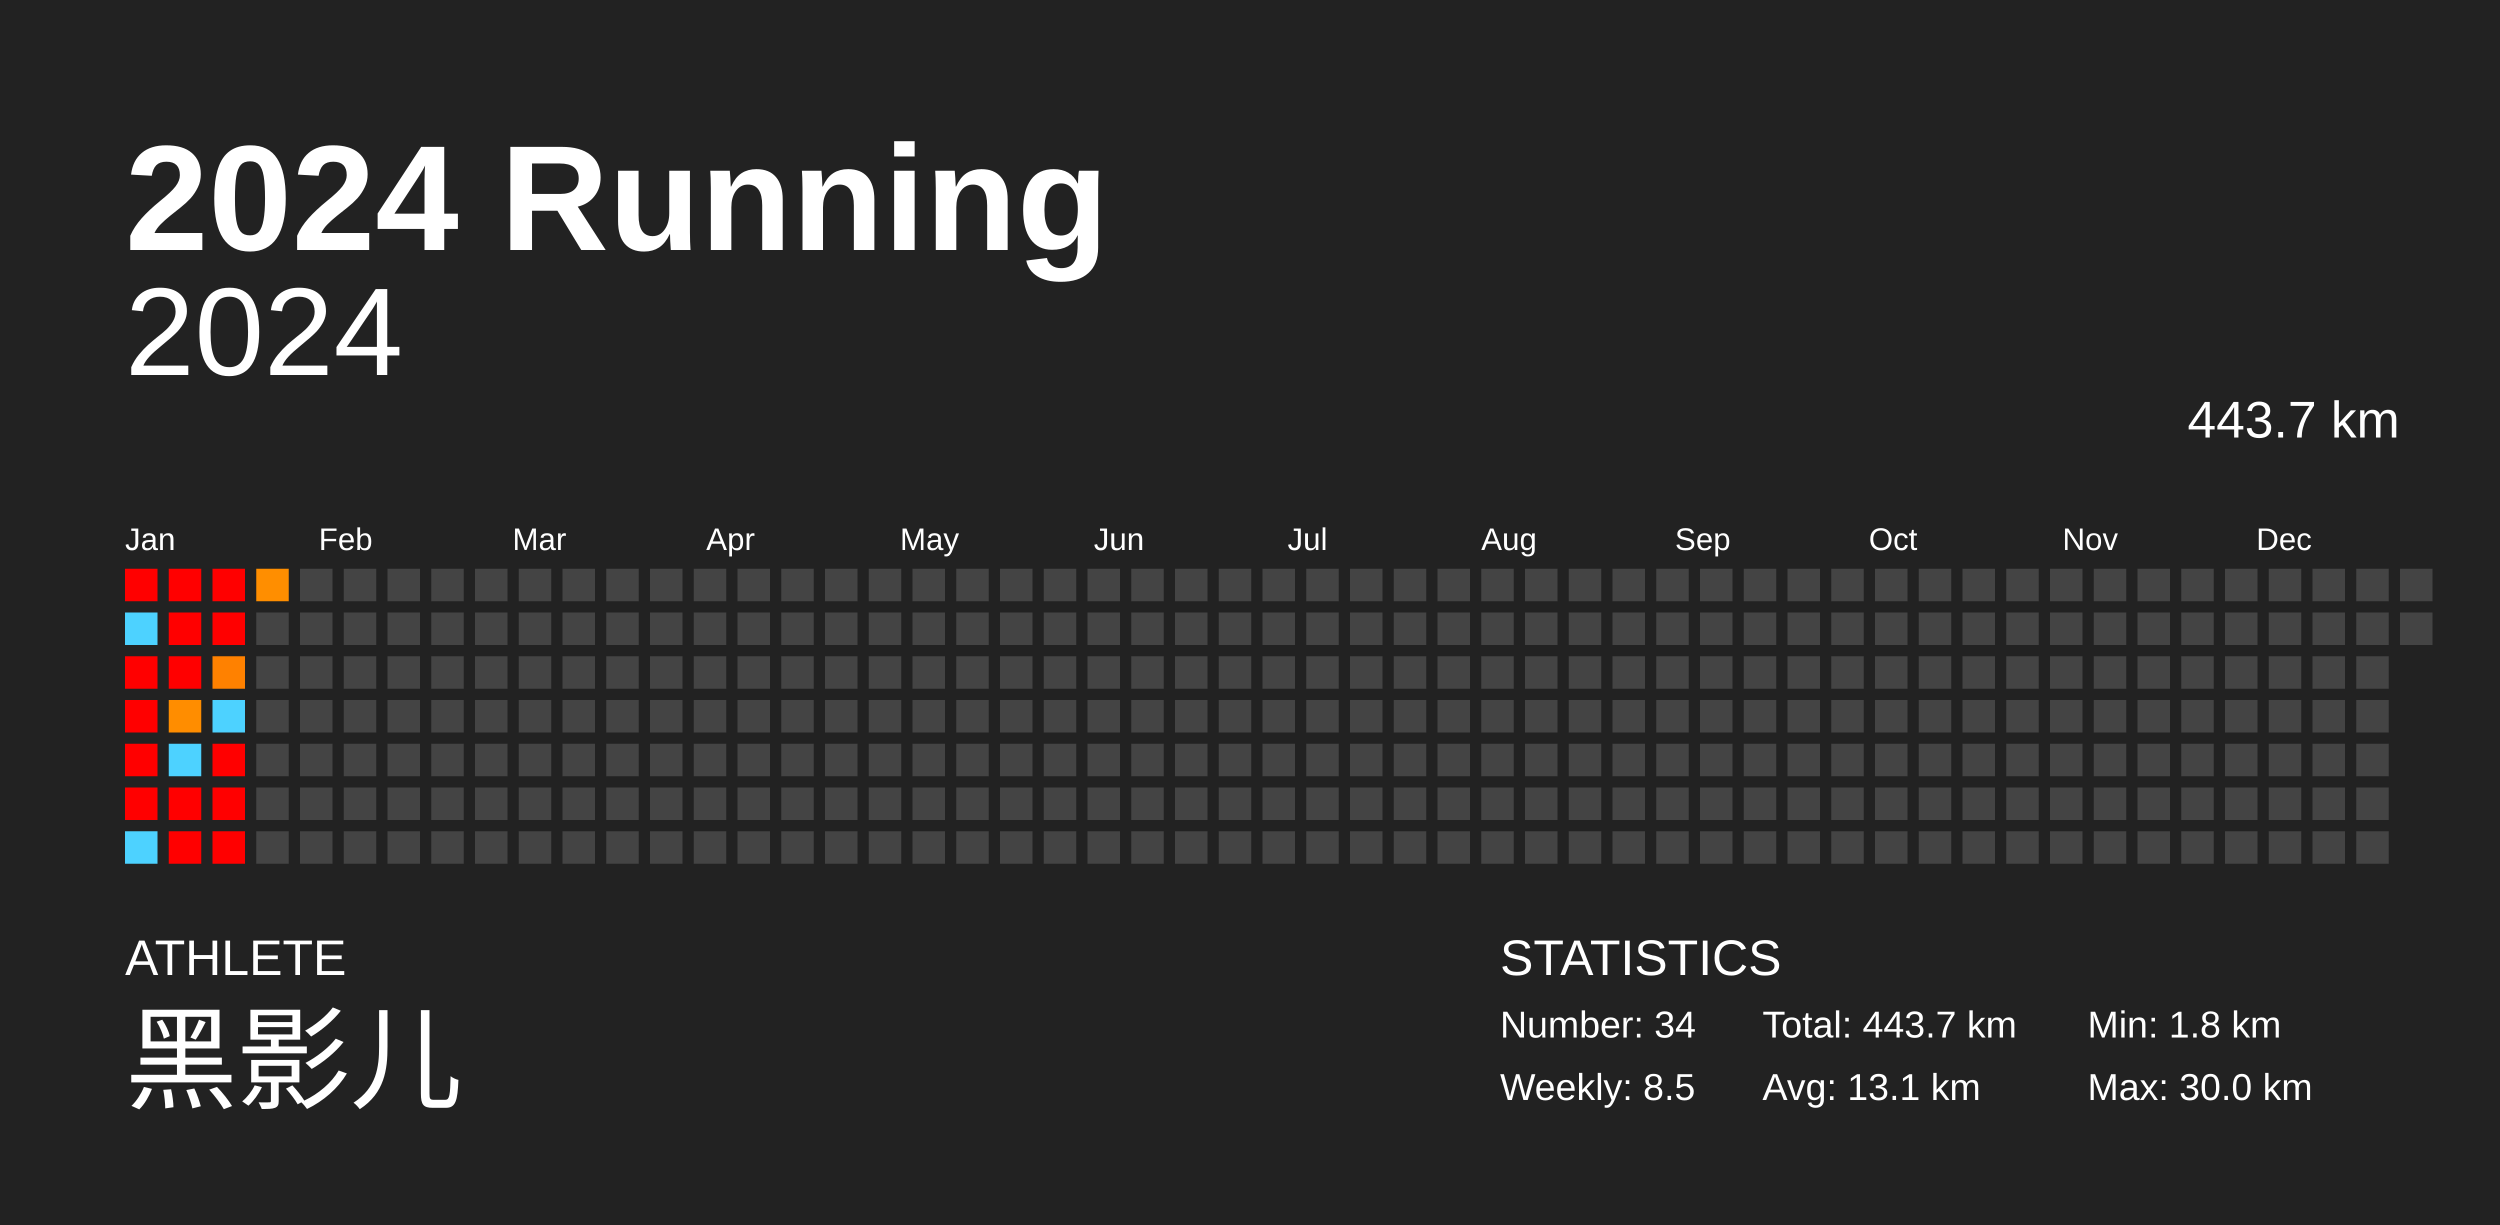
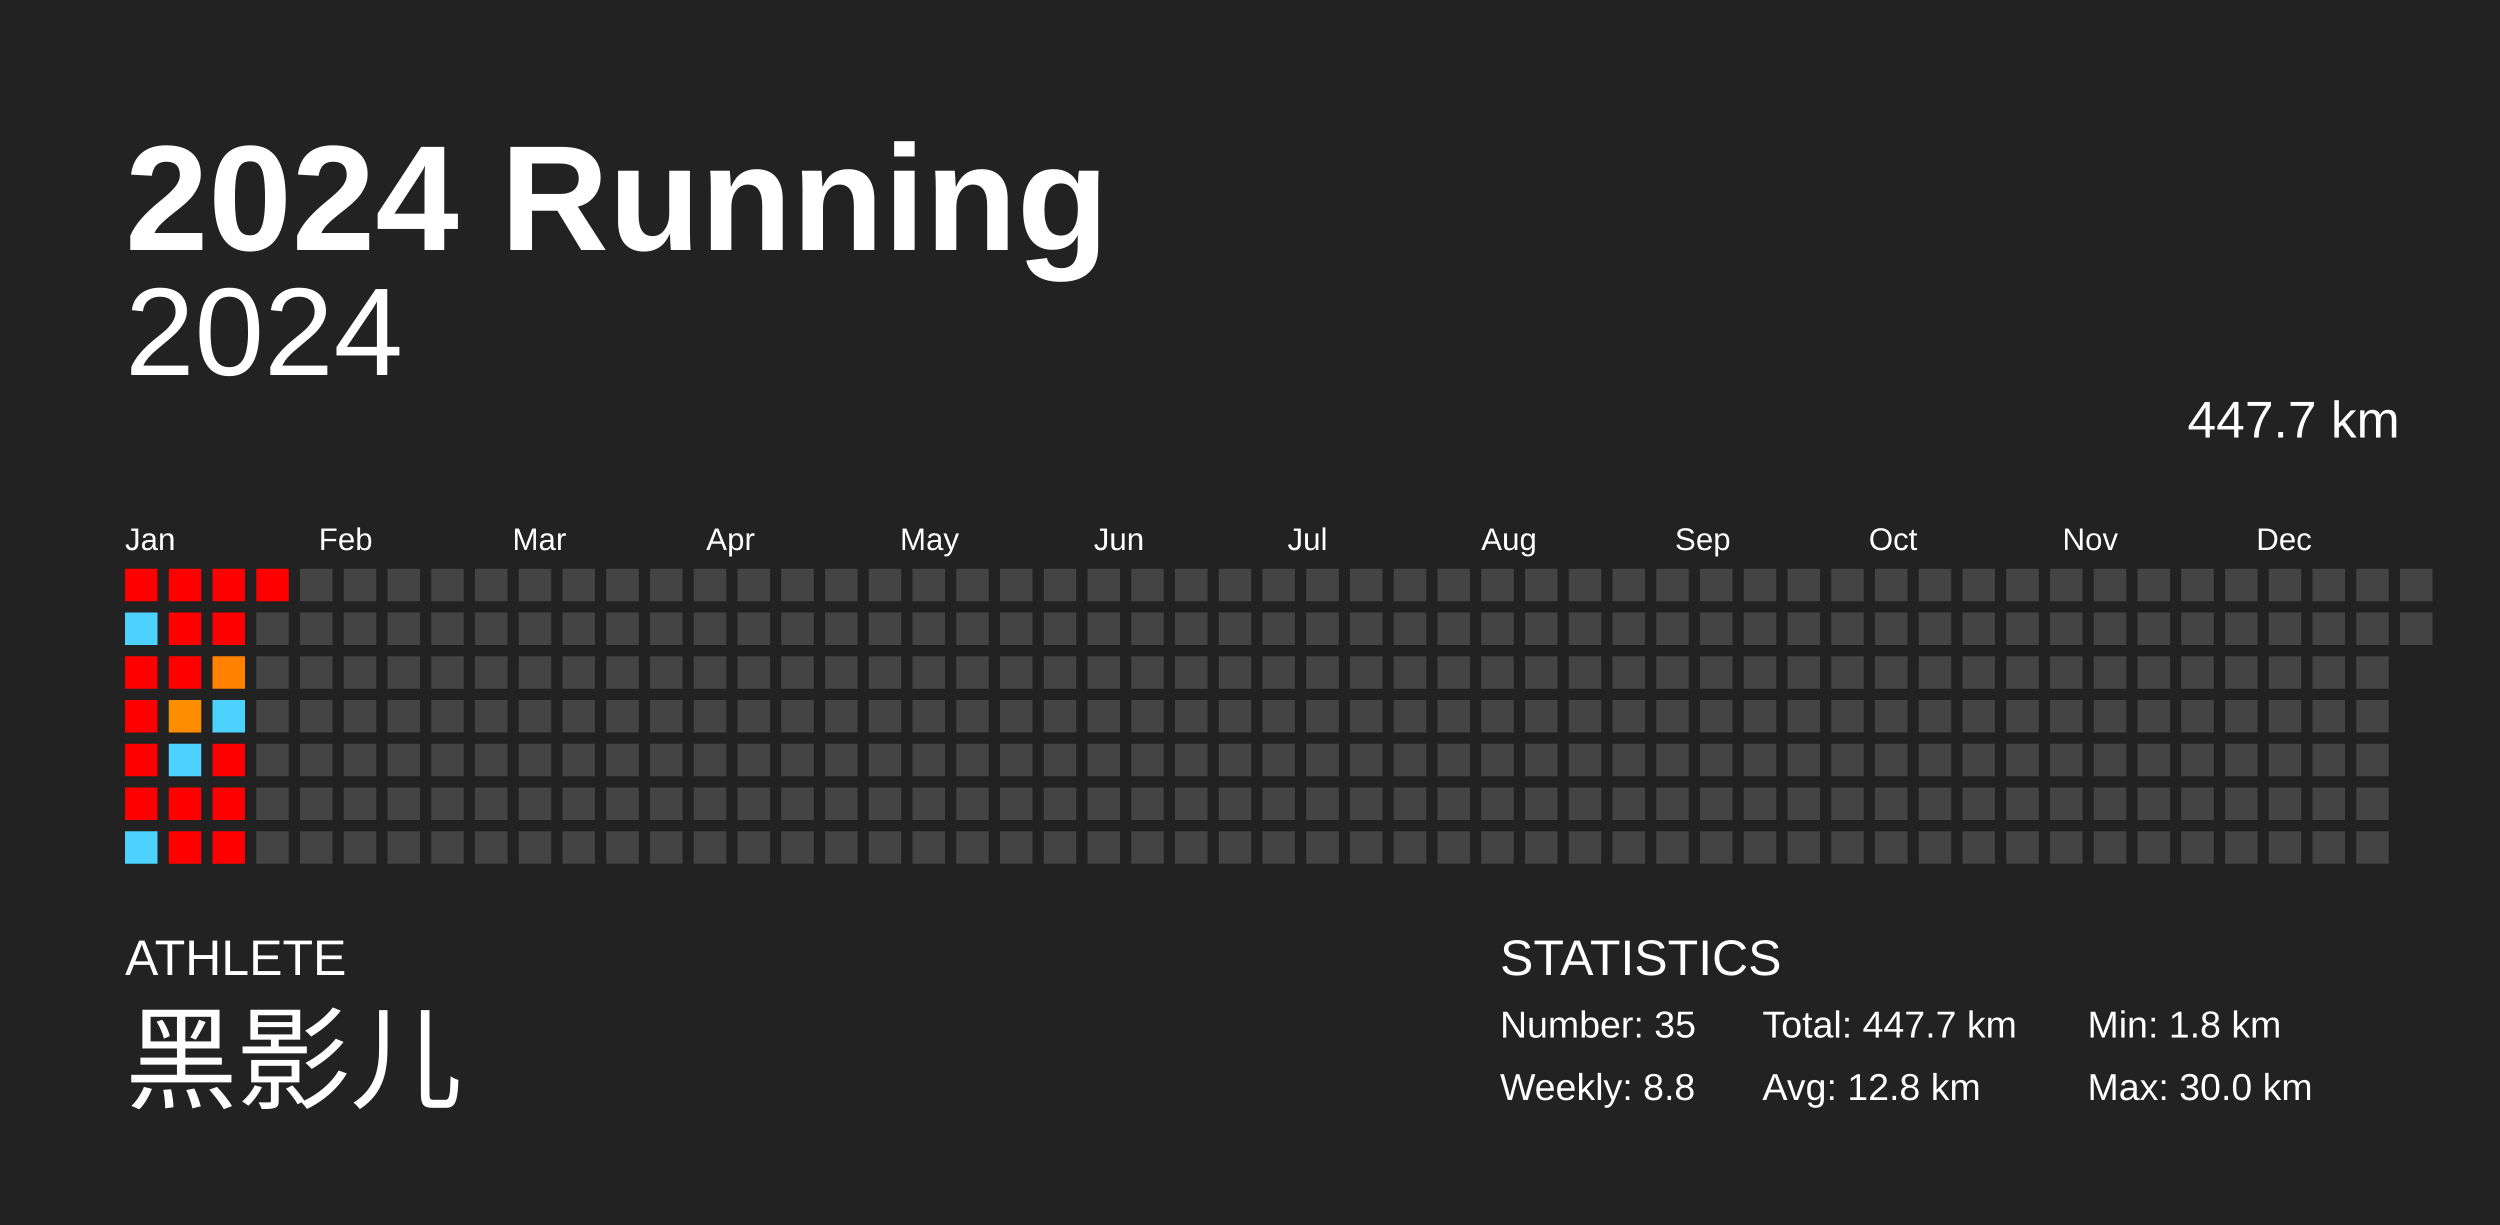
<svg xmlns="http://www.w3.org/2000/svg" baseProfile="full" height="98mm" version="1.1" viewBox="0,0,200,98" width="200mm">
  <defs />
  <rect fill="#222222" height="98" width="200" x="0" y="0" />
  <text fill="#FFFFFF" style="font-size:12px; font-family:Arial; font-weight:bold;" x="10" y="20">2024 Running</text>
  <text fill="#FFFFFF" style="font-size:4px; font-family:Arial" x="10" y="78">ATHLETE</text>
  <text fill="#FFFFFF" style="font-size:9px; font-family:Arial" x="10" y="88">黑影儿</text>
  <text fill="#FFFFFF" style="font-size:4px; font-family:Arial" x="120" y="78">STATISTICS</text>
-   <text fill="#FFFFFF" style="font-size:3px; font-family:Arial" x="120" y="83">Number: 34</text>
-   <text fill="#FFFFFF" style="font-size:3px; font-family:Arial" x="120" y="88">Weekly: 8.5</text>
-   <text fill="#FFFFFF" style="font-size:3px; font-family:Arial" x="141" y="83">Total: 443.7 km</text>
-   <text fill="#FFFFFF" style="font-size:3px; font-family:Arial" x="141" y="88">Avg: 13.1 km</text>
+   <text fill="#FFFFFF" style="font-size:3px; font-family:Arial" x="120" y="83">Number: 35</text>
+   <text fill="#FFFFFF" style="font-size:3px; font-family:Arial" x="120" y="88">Weekly: 8.8</text>
+   <text fill="#FFFFFF" style="font-size:3px; font-family:Arial" x="141" y="83">Total: 447.7 km</text>
+   <text fill="#FFFFFF" style="font-size:3px; font-family:Arial" x="141" y="88">Avg: 12.8 km</text>
  <text fill="#FFFFFF" style="font-size:3px; font-family:Arial" x="167" y="83">Min: 1.8 km</text>
  <text fill="#FFFFFF" style="font-size:3px; font-family:Arial" x="167" y="88">Max: 30.0 km</text>
  <text alignment-baseline="hanging" fill="#FFFFFF" style="font-size:10.0px; font-family:Arial;" x="10" y="30">2024</text>
-   <text alignment-baseline="hanging" fill="#FFFFFF" style="font-size:4.125px; font-family:Arial;" x="175" y="35">443.7 km</text>
+   <text alignment-baseline="hanging" fill="#FFFFFF" style="font-size:4.125px; font-family:Arial;" x="175" y="35">447.7 km</text>
  <text fill="#FFFFFF" style="font-size:2.5px; font-family:Arial" x="10.0" y="44">Jan</text>
  <text fill="#FFFFFF" style="font-size:2.5px; font-family:Arial" x="25.5" y="44">Feb</text>
  <text fill="#FFFFFF" style="font-size:2.5px; font-family:Arial" x="41.0" y="44">Mar</text>
  <text fill="#FFFFFF" style="font-size:2.5px; font-family:Arial" x="56.5" y="44">Apr</text>
  <text fill="#FFFFFF" style="font-size:2.5px; font-family:Arial" x="72.0" y="44">May</text>
  <text fill="#FFFFFF" style="font-size:2.5px; font-family:Arial" x="87.5" y="44">Jun</text>
  <text fill="#FFFFFF" style="font-size:2.5px; font-family:Arial" x="103.0" y="44">Jul</text>
  <text fill="#FFFFFF" style="font-size:2.5px; font-family:Arial" x="118.5" y="44">Aug</text>
  <text fill="#FFFFFF" style="font-size:2.5px; font-family:Arial" x="134.0" y="44">Sep</text>
  <text fill="#FFFFFF" style="font-size:2.5px; font-family:Arial" x="149.5" y="44">Oct</text>
  <text fill="#FFFFFF" style="font-size:2.5px; font-family:Arial" x="165.0" y="44">Nov</text>
  <text fill="#FFFFFF" style="font-size:2.5px; font-family:Arial" x="180.5" y="44">Dec</text>
  <rect fill="red" height="2.6" width="2.6" x="10.0" y="45.5" />
  <rect fill="#4dd2ff" height="2.6" width="2.6" x="10.0" y="49.0" />
  <rect fill="red" height="2.6" width="2.6" x="10.0" y="52.5" />
  <rect fill="red" height="2.6" width="2.6" x="10.0" y="56.0" />
  <rect fill="red" height="2.6" width="2.6" x="10.0" y="59.5" />
  <rect fill="red" height="2.6" width="2.6" x="10.0" y="63.0" />
  <rect fill="#4dd2ff" height="2.6" width="2.6" x="10.0" y="66.5" />
  <rect fill="red" height="2.6" width="2.6" x="13.5" y="45.5" />
  <rect fill="red" height="2.6" width="2.6" x="13.5" y="49.0" />
  <rect fill="red" height="2.6" width="2.6" x="13.5" y="52.5" />
  <rect fill="#ff8d00" height="2.6" width="2.6" x="13.5" y="56.0" />
  <rect fill="#4dd2ff" height="2.6" width="2.6" x="13.5" y="59.5" />
  <rect fill="red" height="2.6" width="2.6" x="13.5" y="63.0" />
  <rect fill="red" height="2.6" width="2.6" x="13.5" y="66.5" />
  <rect fill="red" height="2.6" width="2.6" x="17.0" y="45.5" />
  <rect fill="red" height="2.6" width="2.6" x="17.0" y="49.0" />
  <rect fill="#ff8100" height="2.6" width="2.6" x="17.0" y="52.5" />
  <rect fill="#4dd2ff" height="2.6" width="2.6" x="17.0" y="56.0" />
  <rect fill="red" height="2.6" width="2.6" x="17.0" y="59.5" />
  <rect fill="red" height="2.6" width="2.6" x="17.0" y="63.0" />
  <rect fill="red" height="2.6" width="2.6" x="17.0" y="66.5" />
-   <rect fill="#ff8e00" height="2.6" width="2.6" x="20.5" y="45.5" />
+   <rect fill="red" height="2.6" width="2.6" x="20.5" y="45.5" />
  <rect fill="#444444" height="2.6" width="2.6" x="20.5" y="49.0" />
  <rect fill="#444444" height="2.6" width="2.6" x="20.5" y="52.5" />
  <rect fill="#444444" height="2.6" width="2.6" x="20.5" y="56.0" />
  <rect fill="#444444" height="2.6" width="2.6" x="20.5" y="59.5" />
  <rect fill="#444444" height="2.6" width="2.6" x="20.5" y="63.0" />
  <rect fill="#444444" height="2.6" width="2.6" x="20.5" y="66.5" />
  <rect fill="#444444" height="2.6" width="2.6" x="24.0" y="45.5" />
  <rect fill="#444444" height="2.6" width="2.6" x="24.0" y="49.0" />
  <rect fill="#444444" height="2.6" width="2.6" x="24.0" y="52.5" />
  <rect fill="#444444" height="2.6" width="2.6" x="24.0" y="56.0" />
  <rect fill="#444444" height="2.6" width="2.6" x="24.0" y="59.5" />
  <rect fill="#444444" height="2.6" width="2.6" x="24.0" y="63.0" />
  <rect fill="#444444" height="2.6" width="2.6" x="24.0" y="66.5" />
  <rect fill="#444444" height="2.6" width="2.6" x="27.5" y="45.5" />
  <rect fill="#444444" height="2.6" width="2.6" x="27.5" y="49.0" />
  <rect fill="#444444" height="2.6" width="2.6" x="27.5" y="52.5" />
  <rect fill="#444444" height="2.6" width="2.6" x="27.5" y="56.0" />
  <rect fill="#444444" height="2.6" width="2.6" x="27.5" y="59.5" />
  <rect fill="#444444" height="2.6" width="2.6" x="27.5" y="63.0" />
  <rect fill="#444444" height="2.6" width="2.6" x="27.5" y="66.5" />
  <rect fill="#444444" height="2.6" width="2.6" x="31.0" y="45.5" />
  <rect fill="#444444" height="2.6" width="2.6" x="31.0" y="49.0" />
  <rect fill="#444444" height="2.6" width="2.6" x="31.0" y="52.5" />
  <rect fill="#444444" height="2.6" width="2.6" x="31.0" y="56.0" />
  <rect fill="#444444" height="2.6" width="2.6" x="31.0" y="59.5" />
  <rect fill="#444444" height="2.6" width="2.6" x="31.0" y="63.0" />
  <rect fill="#444444" height="2.6" width="2.6" x="31.0" y="66.5" />
  <rect fill="#444444" height="2.6" width="2.6" x="34.5" y="45.5" />
  <rect fill="#444444" height="2.6" width="2.6" x="34.5" y="49.0" />
  <rect fill="#444444" height="2.6" width="2.6" x="34.5" y="52.5" />
  <rect fill="#444444" height="2.6" width="2.6" x="34.5" y="56.0" />
  <rect fill="#444444" height="2.6" width="2.6" x="34.5" y="59.5" />
  <rect fill="#444444" height="2.6" width="2.6" x="34.5" y="63.0" />
  <rect fill="#444444" height="2.6" width="2.6" x="34.5" y="66.5" />
  <rect fill="#444444" height="2.6" width="2.6" x="38.0" y="45.5" />
  <rect fill="#444444" height="2.6" width="2.6" x="38.0" y="49.0" />
  <rect fill="#444444" height="2.6" width="2.6" x="38.0" y="52.5" />
  <rect fill="#444444" height="2.6" width="2.6" x="38.0" y="56.0" />
  <rect fill="#444444" height="2.6" width="2.6" x="38.0" y="59.5" />
  <rect fill="#444444" height="2.6" width="2.6" x="38.0" y="63.0" />
  <rect fill="#444444" height="2.6" width="2.6" x="38.0" y="66.5" />
  <rect fill="#444444" height="2.6" width="2.6" x="41.5" y="45.5" />
  <rect fill="#444444" height="2.6" width="2.6" x="41.5" y="49.0" />
  <rect fill="#444444" height="2.6" width="2.6" x="41.5" y="52.5" />
  <rect fill="#444444" height="2.6" width="2.6" x="41.5" y="56.0" />
  <rect fill="#444444" height="2.6" width="2.6" x="41.5" y="59.5" />
  <rect fill="#444444" height="2.6" width="2.6" x="41.5" y="63.0" />
  <rect fill="#444444" height="2.6" width="2.6" x="41.5" y="66.5" />
  <rect fill="#444444" height="2.6" width="2.6" x="45.0" y="45.5" />
  <rect fill="#444444" height="2.6" width="2.6" x="45.0" y="49.0" />
  <rect fill="#444444" height="2.6" width="2.6" x="45.0" y="52.5" />
  <rect fill="#444444" height="2.6" width="2.6" x="45.0" y="56.0" />
  <rect fill="#444444" height="2.6" width="2.6" x="45.0" y="59.5" />
  <rect fill="#444444" height="2.6" width="2.6" x="45.0" y="63.0" />
  <rect fill="#444444" height="2.6" width="2.6" x="45.0" y="66.5" />
  <rect fill="#444444" height="2.6" width="2.6" x="48.5" y="45.5" />
  <rect fill="#444444" height="2.6" width="2.6" x="48.5" y="49.0" />
  <rect fill="#444444" height="2.6" width="2.6" x="48.5" y="52.5" />
  <rect fill="#444444" height="2.6" width="2.6" x="48.5" y="56.0" />
  <rect fill="#444444" height="2.6" width="2.6" x="48.5" y="59.5" />
  <rect fill="#444444" height="2.6" width="2.6" x="48.5" y="63.0" />
  <rect fill="#444444" height="2.6" width="2.6" x="48.5" y="66.5" />
  <rect fill="#444444" height="2.6" width="2.6" x="52.0" y="45.5" />
  <rect fill="#444444" height="2.6" width="2.6" x="52.0" y="49.0" />
  <rect fill="#444444" height="2.6" width="2.6" x="52.0" y="52.5" />
  <rect fill="#444444" height="2.6" width="2.6" x="52.0" y="56.0" />
  <rect fill="#444444" height="2.6" width="2.6" x="52.0" y="59.5" />
  <rect fill="#444444" height="2.6" width="2.6" x="52.0" y="63.0" />
  <rect fill="#444444" height="2.6" width="2.6" x="52.0" y="66.5" />
  <rect fill="#444444" height="2.6" width="2.6" x="55.5" y="45.5" />
  <rect fill="#444444" height="2.6" width="2.6" x="55.5" y="49.0" />
  <rect fill="#444444" height="2.6" width="2.6" x="55.5" y="52.5" />
  <rect fill="#444444" height="2.6" width="2.6" x="55.5" y="56.0" />
  <rect fill="#444444" height="2.6" width="2.6" x="55.5" y="59.5" />
  <rect fill="#444444" height="2.6" width="2.6" x="55.5" y="63.0" />
  <rect fill="#444444" height="2.6" width="2.6" x="55.5" y="66.5" />
  <rect fill="#444444" height="2.6" width="2.6" x="59.0" y="45.5" />
  <rect fill="#444444" height="2.6" width="2.6" x="59.0" y="49.0" />
  <rect fill="#444444" height="2.6" width="2.6" x="59.0" y="52.5" />
  <rect fill="#444444" height="2.6" width="2.6" x="59.0" y="56.0" />
  <rect fill="#444444" height="2.6" width="2.6" x="59.0" y="59.5" />
  <rect fill="#444444" height="2.6" width="2.6" x="59.0" y="63.0" />
  <rect fill="#444444" height="2.6" width="2.6" x="59.0" y="66.5" />
  <rect fill="#444444" height="2.6" width="2.6" x="62.5" y="45.5" />
  <rect fill="#444444" height="2.6" width="2.6" x="62.5" y="49.0" />
  <rect fill="#444444" height="2.6" width="2.6" x="62.5" y="52.5" />
  <rect fill="#444444" height="2.6" width="2.6" x="62.5" y="56.0" />
  <rect fill="#444444" height="2.6" width="2.6" x="62.5" y="59.5" />
  <rect fill="#444444" height="2.6" width="2.6" x="62.5" y="63.0" />
  <rect fill="#444444" height="2.6" width="2.6" x="62.5" y="66.5" />
  <rect fill="#444444" height="2.6" width="2.6" x="66.0" y="45.5" />
  <rect fill="#444444" height="2.6" width="2.6" x="66.0" y="49.0" />
  <rect fill="#444444" height="2.6" width="2.6" x="66.0" y="52.5" />
  <rect fill="#444444" height="2.6" width="2.6" x="66.0" y="56.0" />
  <rect fill="#444444" height="2.6" width="2.6" x="66.0" y="59.5" />
  <rect fill="#444444" height="2.6" width="2.6" x="66.0" y="63.0" />
  <rect fill="#444444" height="2.6" width="2.6" x="66.0" y="66.5" />
  <rect fill="#444444" height="2.6" width="2.6" x="69.5" y="45.5" />
  <rect fill="#444444" height="2.6" width="2.6" x="69.5" y="49.0" />
  <rect fill="#444444" height="2.6" width="2.6" x="69.5" y="52.5" />
  <rect fill="#444444" height="2.6" width="2.6" x="69.5" y="56.0" />
  <rect fill="#444444" height="2.6" width="2.6" x="69.5" y="59.5" />
  <rect fill="#444444" height="2.6" width="2.6" x="69.5" y="63.0" />
  <rect fill="#444444" height="2.6" width="2.6" x="69.5" y="66.5" />
  <rect fill="#444444" height="2.6" width="2.6" x="73.0" y="45.5" />
  <rect fill="#444444" height="2.6" width="2.6" x="73.0" y="49.0" />
  <rect fill="#444444" height="2.6" width="2.6" x="73.0" y="52.5" />
  <rect fill="#444444" height="2.6" width="2.6" x="73.0" y="56.0" />
  <rect fill="#444444" height="2.6" width="2.6" x="73.0" y="59.5" />
  <rect fill="#444444" height="2.6" width="2.6" x="73.0" y="63.0" />
  <rect fill="#444444" height="2.6" width="2.6" x="73.0" y="66.5" />
  <rect fill="#444444" height="2.6" width="2.6" x="76.5" y="45.5" />
  <rect fill="#444444" height="2.6" width="2.6" x="76.5" y="49.0" />
  <rect fill="#444444" height="2.6" width="2.6" x="76.5" y="52.5" />
  <rect fill="#444444" height="2.6" width="2.6" x="76.5" y="56.0" />
  <rect fill="#444444" height="2.6" width="2.6" x="76.5" y="59.5" />
  <rect fill="#444444" height="2.6" width="2.6" x="76.5" y="63.0" />
  <rect fill="#444444" height="2.6" width="2.6" x="76.5" y="66.5" />
  <rect fill="#444444" height="2.6" width="2.6" x="80.0" y="45.5" />
  <rect fill="#444444" height="2.6" width="2.6" x="80.0" y="49.0" />
  <rect fill="#444444" height="2.6" width="2.6" x="80.0" y="52.5" />
  <rect fill="#444444" height="2.6" width="2.6" x="80.0" y="56.0" />
  <rect fill="#444444" height="2.6" width="2.6" x="80.0" y="59.5" />
  <rect fill="#444444" height="2.6" width="2.6" x="80.0" y="63.0" />
  <rect fill="#444444" height="2.6" width="2.6" x="80.0" y="66.5" />
  <rect fill="#444444" height="2.6" width="2.6" x="83.5" y="45.5" />
  <rect fill="#444444" height="2.6" width="2.6" x="83.5" y="49.0" />
  <rect fill="#444444" height="2.6" width="2.6" x="83.5" y="52.5" />
  <rect fill="#444444" height="2.6" width="2.6" x="83.5" y="56.0" />
  <rect fill="#444444" height="2.6" width="2.6" x="83.5" y="59.5" />
  <rect fill="#444444" height="2.6" width="2.6" x="83.5" y="63.0" />
  <rect fill="#444444" height="2.6" width="2.6" x="83.5" y="66.5" />
  <rect fill="#444444" height="2.6" width="2.6" x="87.0" y="45.5" />
  <rect fill="#444444" height="2.6" width="2.6" x="87.0" y="49.0" />
  <rect fill="#444444" height="2.6" width="2.6" x="87.0" y="52.5" />
  <rect fill="#444444" height="2.6" width="2.6" x="87.0" y="56.0" />
  <rect fill="#444444" height="2.6" width="2.6" x="87.0" y="59.5" />
  <rect fill="#444444" height="2.6" width="2.6" x="87.0" y="63.0" />
  <rect fill="#444444" height="2.6" width="2.6" x="87.0" y="66.5" />
  <rect fill="#444444" height="2.6" width="2.6" x="90.5" y="45.5" />
  <rect fill="#444444" height="2.6" width="2.6" x="90.5" y="49.0" />
  <rect fill="#444444" height="2.6" width="2.6" x="90.5" y="52.5" />
  <rect fill="#444444" height="2.6" width="2.6" x="90.5" y="56.0" />
  <rect fill="#444444" height="2.6" width="2.6" x="90.5" y="59.5" />
  <rect fill="#444444" height="2.6" width="2.6" x="90.5" y="63.0" />
  <rect fill="#444444" height="2.6" width="2.6" x="90.5" y="66.5" />
  <rect fill="#444444" height="2.6" width="2.6" x="94.0" y="45.5" />
  <rect fill="#444444" height="2.6" width="2.6" x="94.0" y="49.0" />
  <rect fill="#444444" height="2.6" width="2.6" x="94.0" y="52.5" />
  <rect fill="#444444" height="2.6" width="2.6" x="94.0" y="56.0" />
  <rect fill="#444444" height="2.6" width="2.6" x="94.0" y="59.5" />
  <rect fill="#444444" height="2.6" width="2.6" x="94.0" y="63.0" />
  <rect fill="#444444" height="2.6" width="2.6" x="94.0" y="66.5" />
  <rect fill="#444444" height="2.6" width="2.6" x="97.5" y="45.5" />
  <rect fill="#444444" height="2.6" width="2.6" x="97.5" y="49.0" />
  <rect fill="#444444" height="2.6" width="2.6" x="97.5" y="52.5" />
  <rect fill="#444444" height="2.6" width="2.6" x="97.5" y="56.0" />
  <rect fill="#444444" height="2.6" width="2.6" x="97.5" y="59.5" />
  <rect fill="#444444" height="2.6" width="2.6" x="97.5" y="63.0" />
  <rect fill="#444444" height="2.6" width="2.6" x="97.5" y="66.5" />
  <rect fill="#444444" height="2.6" width="2.6" x="101.0" y="45.5" />
  <rect fill="#444444" height="2.6" width="2.6" x="101.0" y="49.0" />
  <rect fill="#444444" height="2.6" width="2.6" x="101.0" y="52.5" />
  <rect fill="#444444" height="2.6" width="2.6" x="101.0" y="56.0" />
  <rect fill="#444444" height="2.6" width="2.6" x="101.0" y="59.5" />
  <rect fill="#444444" height="2.6" width="2.6" x="101.0" y="63.0" />
  <rect fill="#444444" height="2.6" width="2.6" x="101.0" y="66.5" />
  <rect fill="#444444" height="2.6" width="2.6" x="104.5" y="45.5" />
  <rect fill="#444444" height="2.6" width="2.6" x="104.5" y="49.0" />
  <rect fill="#444444" height="2.6" width="2.6" x="104.5" y="52.5" />
  <rect fill="#444444" height="2.6" width="2.6" x="104.5" y="56.0" />
  <rect fill="#444444" height="2.6" width="2.6" x="104.5" y="59.5" />
  <rect fill="#444444" height="2.6" width="2.6" x="104.5" y="63.0" />
  <rect fill="#444444" height="2.6" width="2.6" x="104.5" y="66.5" />
  <rect fill="#444444" height="2.6" width="2.6" x="108.0" y="45.5" />
  <rect fill="#444444" height="2.6" width="2.6" x="108.0" y="49.0" />
  <rect fill="#444444" height="2.6" width="2.6" x="108.0" y="52.5" />
  <rect fill="#444444" height="2.6" width="2.6" x="108.0" y="56.0" />
  <rect fill="#444444" height="2.6" width="2.6" x="108.0" y="59.5" />
  <rect fill="#444444" height="2.6" width="2.6" x="108.0" y="63.0" />
  <rect fill="#444444" height="2.6" width="2.6" x="108.0" y="66.5" />
  <rect fill="#444444" height="2.6" width="2.6" x="111.5" y="45.5" />
  <rect fill="#444444" height="2.6" width="2.6" x="111.5" y="49.0" />
  <rect fill="#444444" height="2.6" width="2.6" x="111.5" y="52.5" />
  <rect fill="#444444" height="2.6" width="2.6" x="111.5" y="56.0" />
  <rect fill="#444444" height="2.6" width="2.6" x="111.5" y="59.5" />
  <rect fill="#444444" height="2.6" width="2.6" x="111.5" y="63.0" />
  <rect fill="#444444" height="2.6" width="2.6" x="111.5" y="66.5" />
  <rect fill="#444444" height="2.6" width="2.6" x="115.0" y="45.5" />
  <rect fill="#444444" height="2.6" width="2.6" x="115.0" y="49.0" />
  <rect fill="#444444" height="2.6" width="2.6" x="115.0" y="52.5" />
  <rect fill="#444444" height="2.6" width="2.6" x="115.0" y="56.0" />
  <rect fill="#444444" height="2.6" width="2.6" x="115.0" y="59.5" />
  <rect fill="#444444" height="2.6" width="2.6" x="115.0" y="63.0" />
  <rect fill="#444444" height="2.6" width="2.6" x="115.0" y="66.5" />
  <rect fill="#444444" height="2.6" width="2.6" x="118.5" y="45.5" />
  <rect fill="#444444" height="2.6" width="2.6" x="118.5" y="49.0" />
  <rect fill="#444444" height="2.6" width="2.6" x="118.5" y="52.5" />
  <rect fill="#444444" height="2.6" width="2.6" x="118.5" y="56.0" />
  <rect fill="#444444" height="2.6" width="2.6" x="118.5" y="59.5" />
  <rect fill="#444444" height="2.6" width="2.6" x="118.5" y="63.0" />
  <rect fill="#444444" height="2.6" width="2.6" x="118.5" y="66.5" />
  <rect fill="#444444" height="2.6" width="2.6" x="122.0" y="45.5" />
  <rect fill="#444444" height="2.6" width="2.6" x="122.0" y="49.0" />
  <rect fill="#444444" height="2.6" width="2.6" x="122.0" y="52.5" />
  <rect fill="#444444" height="2.6" width="2.6" x="122.0" y="56.0" />
  <rect fill="#444444" height="2.6" width="2.6" x="122.0" y="59.5" />
  <rect fill="#444444" height="2.6" width="2.6" x="122.0" y="63.0" />
  <rect fill="#444444" height="2.6" width="2.6" x="122.0" y="66.5" />
  <rect fill="#444444" height="2.6" width="2.6" x="125.5" y="45.5" />
  <rect fill="#444444" height="2.6" width="2.6" x="125.5" y="49.0" />
  <rect fill="#444444" height="2.6" width="2.6" x="125.5" y="52.5" />
  <rect fill="#444444" height="2.6" width="2.6" x="125.5" y="56.0" />
  <rect fill="#444444" height="2.6" width="2.6" x="125.5" y="59.5" />
  <rect fill="#444444" height="2.6" width="2.6" x="125.5" y="63.0" />
  <rect fill="#444444" height="2.6" width="2.6" x="125.5" y="66.5" />
  <rect fill="#444444" height="2.6" width="2.6" x="129.0" y="45.5" />
  <rect fill="#444444" height="2.6" width="2.6" x="129.0" y="49.0" />
  <rect fill="#444444" height="2.6" width="2.6" x="129.0" y="52.5" />
  <rect fill="#444444" height="2.6" width="2.6" x="129.0" y="56.0" />
  <rect fill="#444444" height="2.6" width="2.6" x="129.0" y="59.5" />
  <rect fill="#444444" height="2.6" width="2.6" x="129.0" y="63.0" />
  <rect fill="#444444" height="2.6" width="2.6" x="129.0" y="66.5" />
  <rect fill="#444444" height="2.6" width="2.6" x="132.5" y="45.5" />
  <rect fill="#444444" height="2.6" width="2.6" x="132.5" y="49.0" />
  <rect fill="#444444" height="2.6" width="2.6" x="132.5" y="52.5" />
  <rect fill="#444444" height="2.6" width="2.6" x="132.5" y="56.0" />
  <rect fill="#444444" height="2.6" width="2.6" x="132.5" y="59.5" />
  <rect fill="#444444" height="2.6" width="2.6" x="132.5" y="63.0" />
  <rect fill="#444444" height="2.6" width="2.6" x="132.5" y="66.5" />
  <rect fill="#444444" height="2.6" width="2.6" x="136.0" y="45.5" />
  <rect fill="#444444" height="2.6" width="2.6" x="136.0" y="49.0" />
  <rect fill="#444444" height="2.6" width="2.6" x="136.0" y="52.5" />
  <rect fill="#444444" height="2.6" width="2.6" x="136.0" y="56.0" />
  <rect fill="#444444" height="2.6" width="2.6" x="136.0" y="59.5" />
  <rect fill="#444444" height="2.6" width="2.6" x="136.0" y="63.0" />
  <rect fill="#444444" height="2.6" width="2.6" x="136.0" y="66.5" />
  <rect fill="#444444" height="2.6" width="2.6" x="139.5" y="45.5" />
  <rect fill="#444444" height="2.6" width="2.6" x="139.5" y="49.0" />
  <rect fill="#444444" height="2.6" width="2.6" x="139.5" y="52.5" />
  <rect fill="#444444" height="2.6" width="2.6" x="139.5" y="56.0" />
  <rect fill="#444444" height="2.6" width="2.6" x="139.5" y="59.5" />
  <rect fill="#444444" height="2.6" width="2.6" x="139.5" y="63.0" />
  <rect fill="#444444" height="2.6" width="2.6" x="139.5" y="66.5" />
  <rect fill="#444444" height="2.6" width="2.6" x="143.0" y="45.5" />
  <rect fill="#444444" height="2.6" width="2.6" x="143.0" y="49.0" />
  <rect fill="#444444" height="2.6" width="2.6" x="143.0" y="52.5" />
  <rect fill="#444444" height="2.6" width="2.6" x="143.0" y="56.0" />
  <rect fill="#444444" height="2.6" width="2.6" x="143.0" y="59.5" />
  <rect fill="#444444" height="2.6" width="2.6" x="143.0" y="63.0" />
  <rect fill="#444444" height="2.6" width="2.6" x="143.0" y="66.5" />
  <rect fill="#444444" height="2.6" width="2.6" x="146.5" y="45.5" />
  <rect fill="#444444" height="2.6" width="2.6" x="146.5" y="49.0" />
  <rect fill="#444444" height="2.6" width="2.6" x="146.5" y="52.5" />
  <rect fill="#444444" height="2.6" width="2.6" x="146.5" y="56.0" />
  <rect fill="#444444" height="2.6" width="2.6" x="146.5" y="59.5" />
  <rect fill="#444444" height="2.6" width="2.6" x="146.5" y="63.0" />
  <rect fill="#444444" height="2.6" width="2.6" x="146.5" y="66.5" />
  <rect fill="#444444" height="2.6" width="2.6" x="150.0" y="45.5" />
  <rect fill="#444444" height="2.6" width="2.6" x="150.0" y="49.0" />
  <rect fill="#444444" height="2.6" width="2.6" x="150.0" y="52.5" />
  <rect fill="#444444" height="2.6" width="2.6" x="150.0" y="56.0" />
  <rect fill="#444444" height="2.6" width="2.6" x="150.0" y="59.5" />
  <rect fill="#444444" height="2.6" width="2.6" x="150.0" y="63.0" />
  <rect fill="#444444" height="2.6" width="2.6" x="150.0" y="66.5" />
  <rect fill="#444444" height="2.6" width="2.6" x="153.5" y="45.5" />
  <rect fill="#444444" height="2.6" width="2.6" x="153.5" y="49.0" />
  <rect fill="#444444" height="2.6" width="2.6" x="153.5" y="52.5" />
  <rect fill="#444444" height="2.6" width="2.6" x="153.5" y="56.0" />
  <rect fill="#444444" height="2.6" width="2.6" x="153.5" y="59.5" />
  <rect fill="#444444" height="2.6" width="2.6" x="153.5" y="63.0" />
  <rect fill="#444444" height="2.6" width="2.6" x="153.5" y="66.5" />
  <rect fill="#444444" height="2.6" width="2.6" x="157.0" y="45.5" />
  <rect fill="#444444" height="2.6" width="2.6" x="157.0" y="49.0" />
  <rect fill="#444444" height="2.6" width="2.6" x="157.0" y="52.5" />
  <rect fill="#444444" height="2.6" width="2.6" x="157.0" y="56.0" />
  <rect fill="#444444" height="2.6" width="2.6" x="157.0" y="59.5" />
  <rect fill="#444444" height="2.6" width="2.6" x="157.0" y="63.0" />
  <rect fill="#444444" height="2.6" width="2.6" x="157.0" y="66.5" />
  <rect fill="#444444" height="2.6" width="2.6" x="160.5" y="45.5" />
  <rect fill="#444444" height="2.6" width="2.6" x="160.5" y="49.0" />
  <rect fill="#444444" height="2.6" width="2.6" x="160.5" y="52.5" />
  <rect fill="#444444" height="2.6" width="2.6" x="160.5" y="56.0" />
  <rect fill="#444444" height="2.6" width="2.6" x="160.5" y="59.5" />
  <rect fill="#444444" height="2.6" width="2.6" x="160.5" y="63.0" />
  <rect fill="#444444" height="2.6" width="2.6" x="160.5" y="66.5" />
  <rect fill="#444444" height="2.6" width="2.6" x="164.0" y="45.5" />
  <rect fill="#444444" height="2.6" width="2.6" x="164.0" y="49.0" />
  <rect fill="#444444" height="2.6" width="2.6" x="164.0" y="52.5" />
  <rect fill="#444444" height="2.6" width="2.6" x="164.0" y="56.0" />
  <rect fill="#444444" height="2.6" width="2.6" x="164.0" y="59.5" />
  <rect fill="#444444" height="2.6" width="2.6" x="164.0" y="63.0" />
  <rect fill="#444444" height="2.6" width="2.6" x="164.0" y="66.5" />
  <rect fill="#444444" height="2.6" width="2.6" x="167.5" y="45.5" />
  <rect fill="#444444" height="2.6" width="2.6" x="167.5" y="49.0" />
  <rect fill="#444444" height="2.6" width="2.6" x="167.5" y="52.5" />
  <rect fill="#444444" height="2.6" width="2.6" x="167.5" y="56.0" />
  <rect fill="#444444" height="2.6" width="2.6" x="167.5" y="59.5" />
  <rect fill="#444444" height="2.6" width="2.6" x="167.5" y="63.0" />
  <rect fill="#444444" height="2.6" width="2.6" x="167.5" y="66.5" />
  <rect fill="#444444" height="2.6" width="2.6" x="171.0" y="45.5" />
  <rect fill="#444444" height="2.6" width="2.6" x="171.0" y="49.0" />
  <rect fill="#444444" height="2.6" width="2.6" x="171.0" y="52.5" />
  <rect fill="#444444" height="2.6" width="2.6" x="171.0" y="56.0" />
  <rect fill="#444444" height="2.6" width="2.6" x="171.0" y="59.5" />
  <rect fill="#444444" height="2.6" width="2.6" x="171.0" y="63.0" />
  <rect fill="#444444" height="2.6" width="2.6" x="171.0" y="66.5" />
  <rect fill="#444444" height="2.6" width="2.6" x="174.5" y="45.5" />
  <rect fill="#444444" height="2.6" width="2.6" x="174.5" y="49.0" />
  <rect fill="#444444" height="2.6" width="2.6" x="174.5" y="52.5" />
  <rect fill="#444444" height="2.6" width="2.6" x="174.5" y="56.0" />
  <rect fill="#444444" height="2.6" width="2.6" x="174.5" y="59.5" />
  <rect fill="#444444" height="2.6" width="2.6" x="174.5" y="63.0" />
  <rect fill="#444444" height="2.6" width="2.6" x="174.5" y="66.5" />
  <rect fill="#444444" height="2.6" width="2.6" x="178.0" y="45.5" />
  <rect fill="#444444" height="2.6" width="2.6" x="178.0" y="49.0" />
  <rect fill="#444444" height="2.6" width="2.6" x="178.0" y="52.5" />
  <rect fill="#444444" height="2.6" width="2.6" x="178.0" y="56.0" />
  <rect fill="#444444" height="2.6" width="2.6" x="178.0" y="59.5" />
  <rect fill="#444444" height="2.6" width="2.6" x="178.0" y="63.0" />
  <rect fill="#444444" height="2.6" width="2.6" x="178.0" y="66.5" />
  <rect fill="#444444" height="2.6" width="2.6" x="181.5" y="45.5" />
  <rect fill="#444444" height="2.6" width="2.6" x="181.5" y="49.0" />
  <rect fill="#444444" height="2.6" width="2.6" x="181.5" y="52.5" />
  <rect fill="#444444" height="2.6" width="2.6" x="181.5" y="56.0" />
  <rect fill="#444444" height="2.6" width="2.6" x="181.5" y="59.5" />
  <rect fill="#444444" height="2.6" width="2.6" x="181.5" y="63.0" />
  <rect fill="#444444" height="2.6" width="2.6" x="181.5" y="66.5" />
  <rect fill="#444444" height="2.6" width="2.6" x="185.0" y="45.5" />
  <rect fill="#444444" height="2.6" width="2.6" x="185.0" y="49.0" />
  <rect fill="#444444" height="2.6" width="2.6" x="185.0" y="52.5" />
  <rect fill="#444444" height="2.6" width="2.6" x="185.0" y="56.0" />
  <rect fill="#444444" height="2.6" width="2.6" x="185.0" y="59.5" />
  <rect fill="#444444" height="2.6" width="2.6" x="185.0" y="63.0" />
  <rect fill="#444444" height="2.6" width="2.6" x="185.0" y="66.5" />
  <rect fill="#444444" height="2.6" width="2.6" x="188.5" y="45.5" />
  <rect fill="#444444" height="2.6" width="2.6" x="188.5" y="49.0" />
  <rect fill="#444444" height="2.6" width="2.6" x="188.5" y="52.5" />
  <rect fill="#444444" height="2.6" width="2.6" x="188.5" y="56.0" />
  <rect fill="#444444" height="2.6" width="2.6" x="188.5" y="59.5" />
  <rect fill="#444444" height="2.6" width="2.6" x="188.5" y="63.0" />
  <rect fill="#444444" height="2.6" width="2.6" x="188.5" y="66.5" />
  <rect fill="#444444" height="2.6" width="2.6" x="192.0" y="45.5" />
  <rect fill="#444444" height="2.6" width="2.6" x="192.0" y="49.0" />
</svg>
